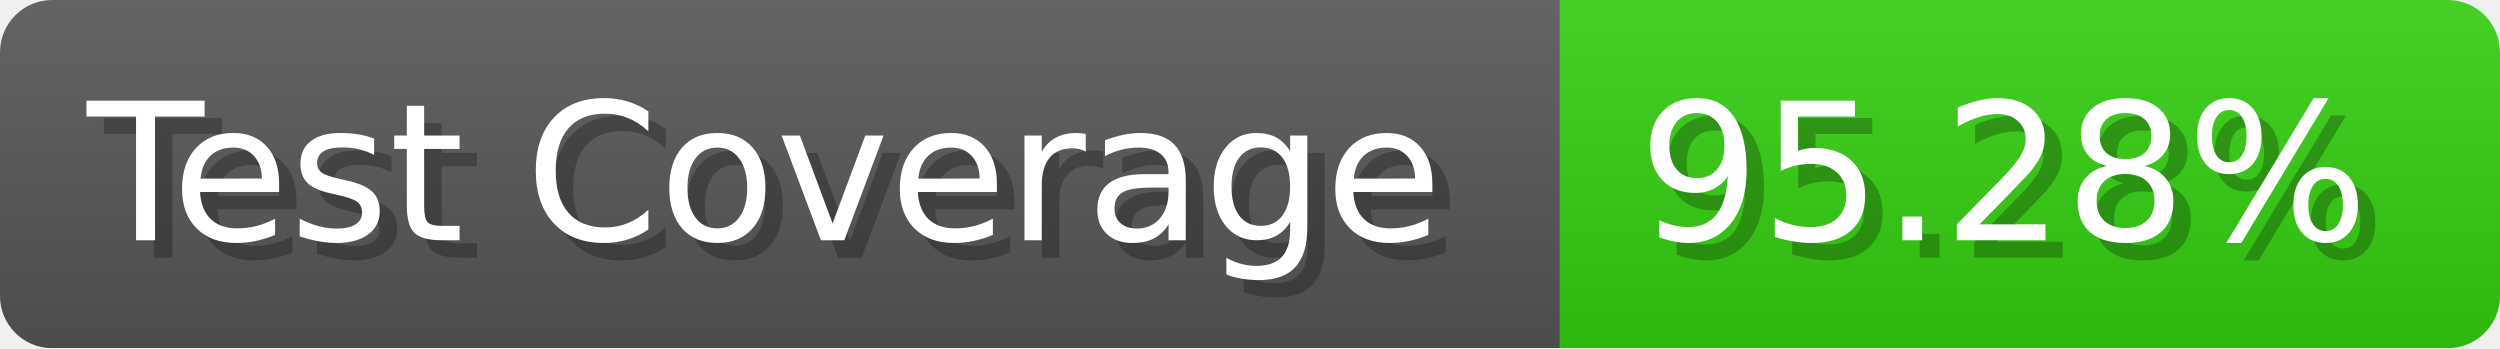
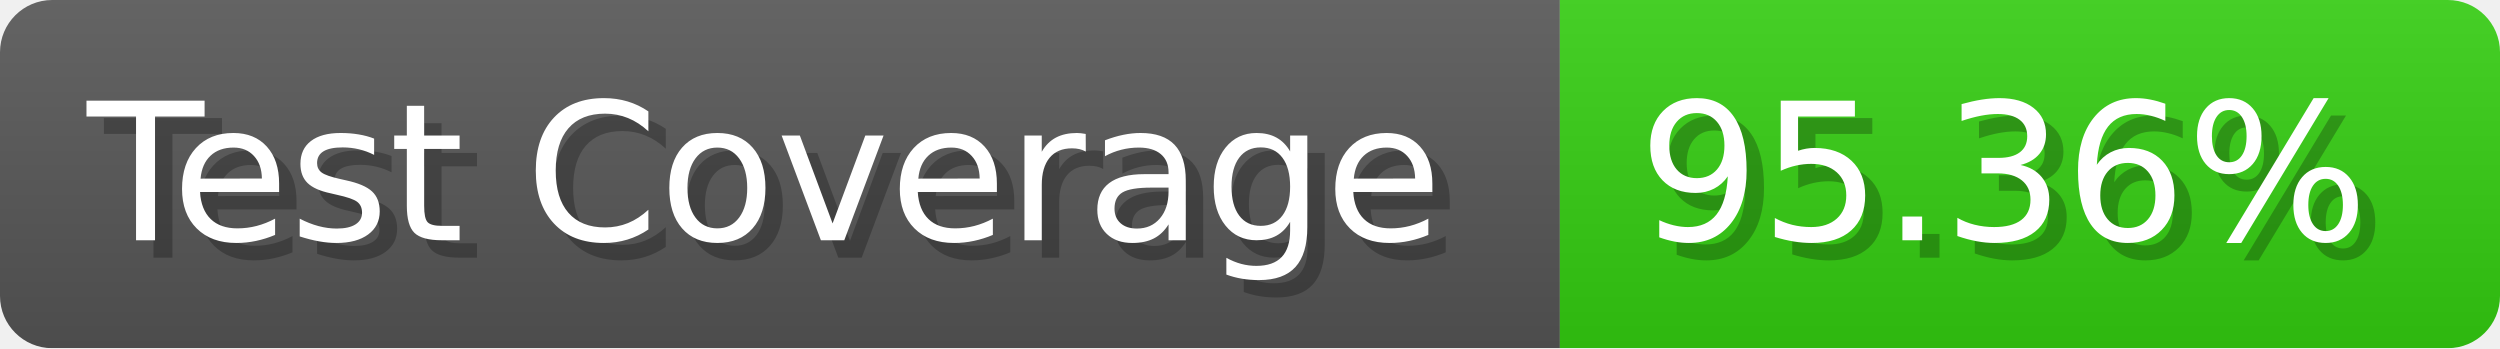
- <svg xmlns="http://www.w3.org/2000/svg" width="143.6" height="20" viewBox="0 0 1436 200" role="img" aria-label="Test Coverage: 95.28%">
+ <svg xmlns="http://www.w3.org/2000/svg" width="143.6" height="20" viewBox="0 0 1436 200" role="img" aria-label="Test Coverage: 95.36%">
  <linearGradient id="a" x2="0" y2="100%">
    <stop offset="0" stop-opacity=".1" stop-color="#EEE" />
    <stop offset="1" stop-opacity=".1" />
  </linearGradient>
  <mask id="m">
    <rect width="1436" height="200" rx="30" fill="#FFF" />
  </mask>
  <g mask="url(#m)">
    <rect width="896" height="200" fill="#555" />
    <rect width="540" height="200" fill="#3C1" x="896" />
    <rect width="1436" height="200" fill="url(#a)" />
  </g>
  <g aria-hidden="true" fill="#fff" text-anchor="start" font-family="Verdana,DejaVu Sans,sans-serif" font-size="110">
    <text x="60" y="148" textLength="796" fill="#000" opacity="0.25">Test Coverage</text>
    <text x="50" y="138" textLength="796">Test Coverage</text>
-     <text x="951" y="148" textLength="440" fill="#000" opacity="0.25">95.28%</text>
-     <text x="941" y="138" textLength="440">95.28%</text>
+     <text x="951" y="148" textLength="440" fill="#000" opacity="0.25">95.36%</text>
+     <text x="941" y="138" textLength="440">95.36%</text>
  </g>
</svg>
